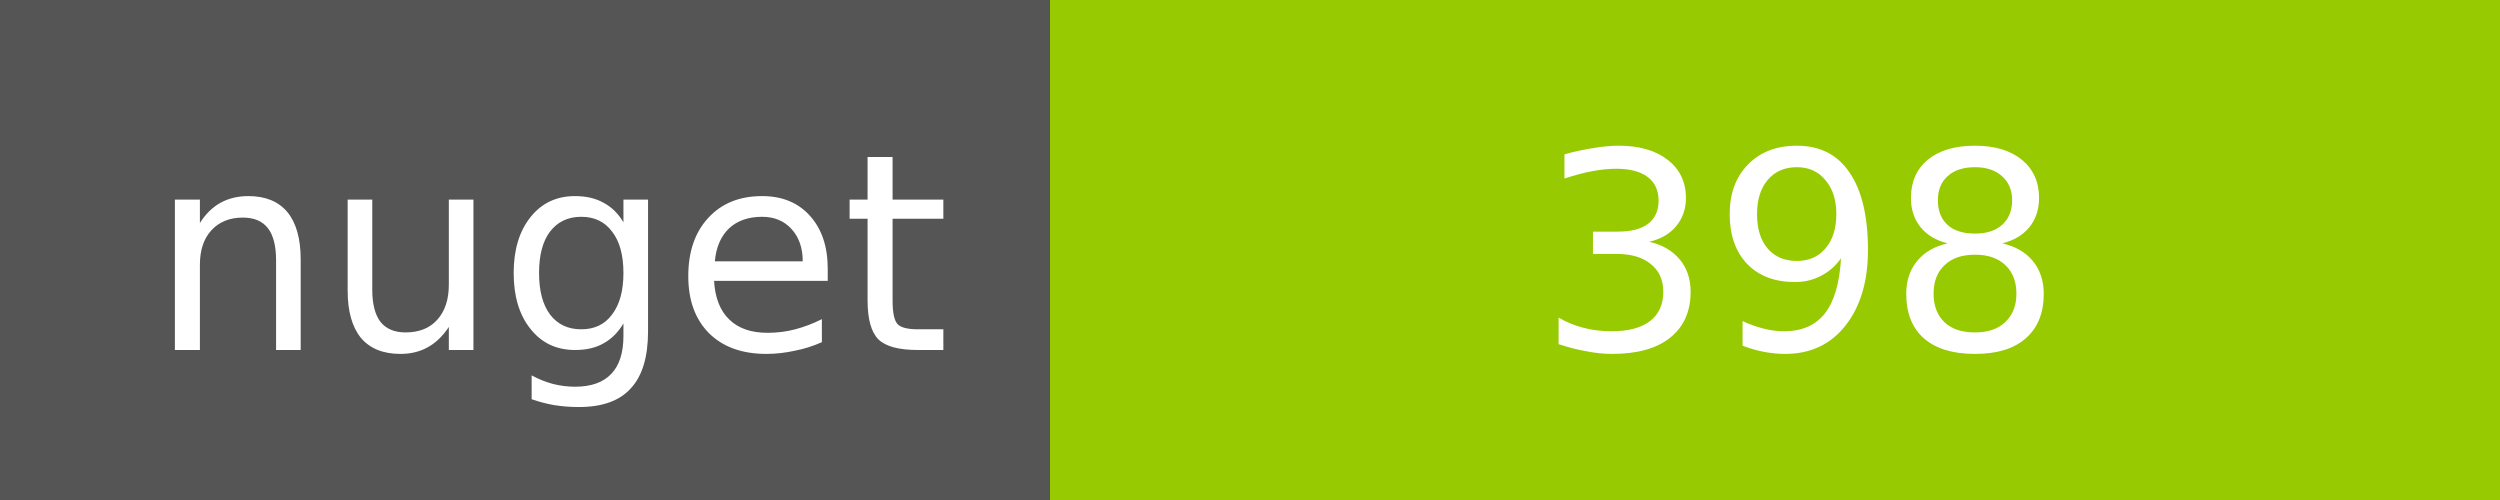
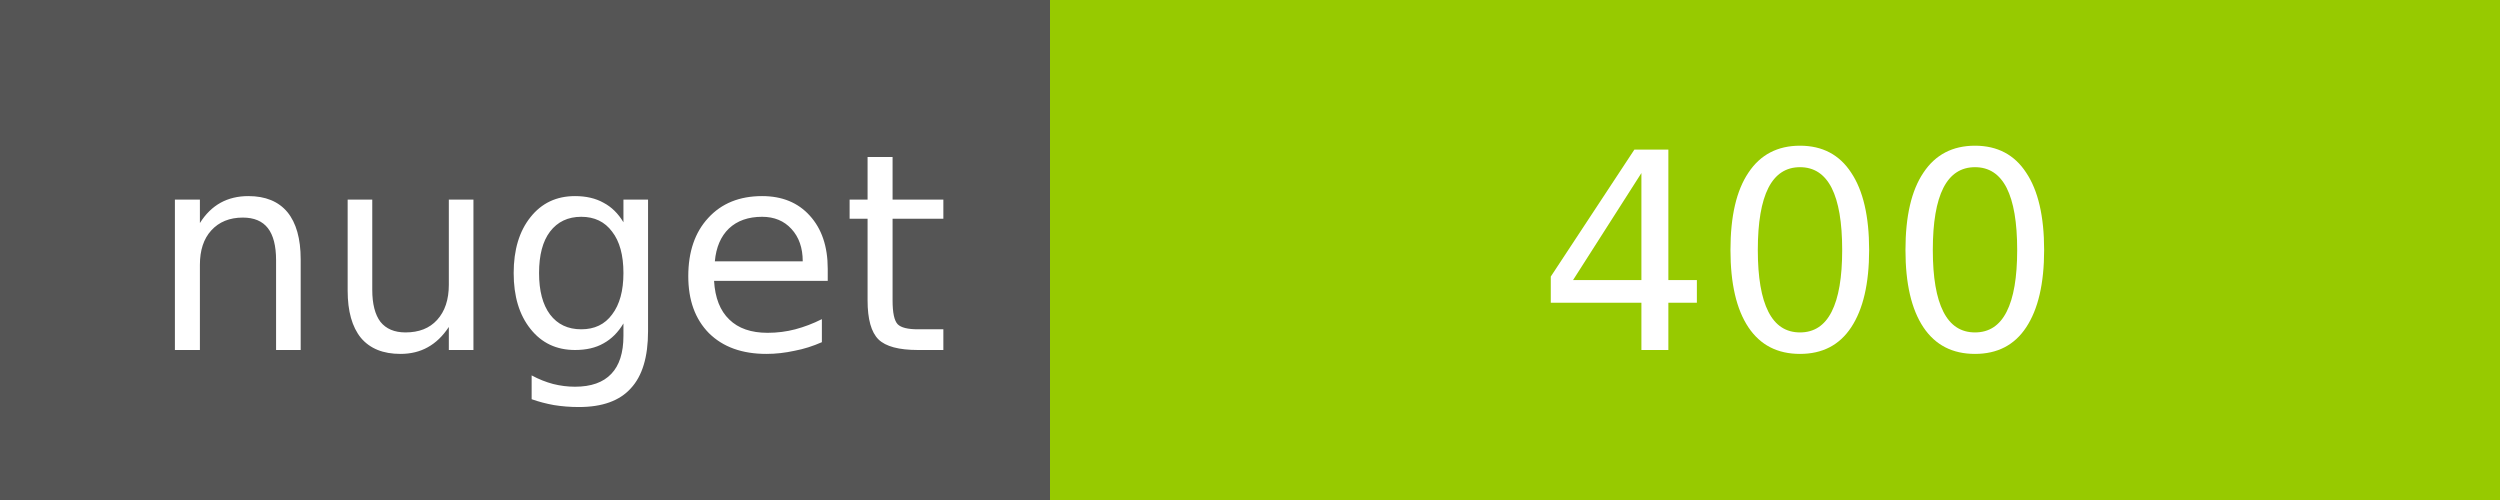
<svg xmlns="http://www.w3.org/2000/svg" width="100" height="20">
  <g shape-rendering="crispEdges">
    <path fill="#555" d="M0 0h42v20H0z" />
    <path fill="#97CA00" d="M42 0h58v20H42z" />
  </g>
  <g fill="#fff" text-anchor="middle" font-family="DejaVu Sans,Verdana,Geneva,sans-serif" font-size="11">
    <text x="22" y="14">nuget</text>
-     <text x="72" y="14">398</text>
+     <text x="72" y="14">400</text>
  </g>
</svg>
